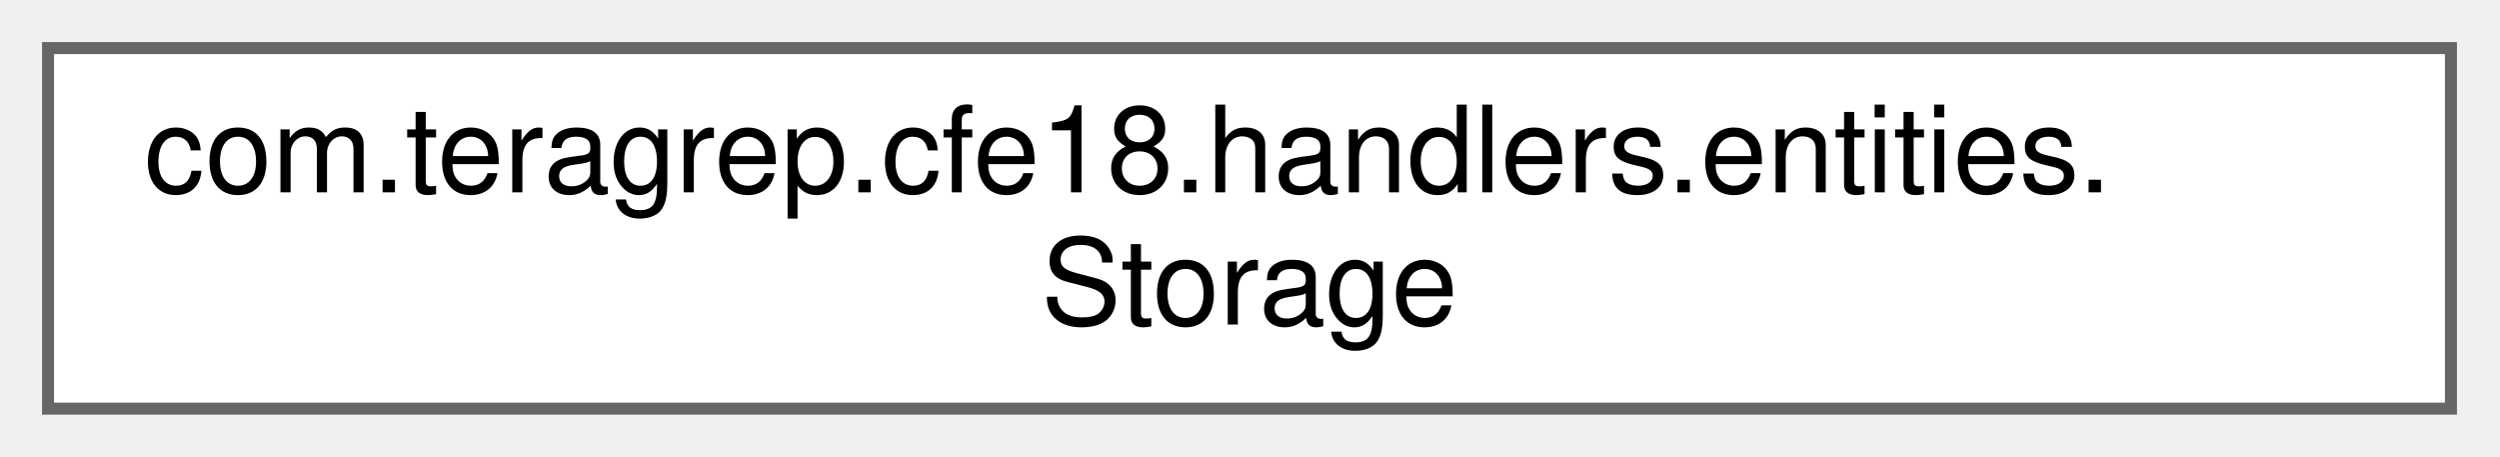
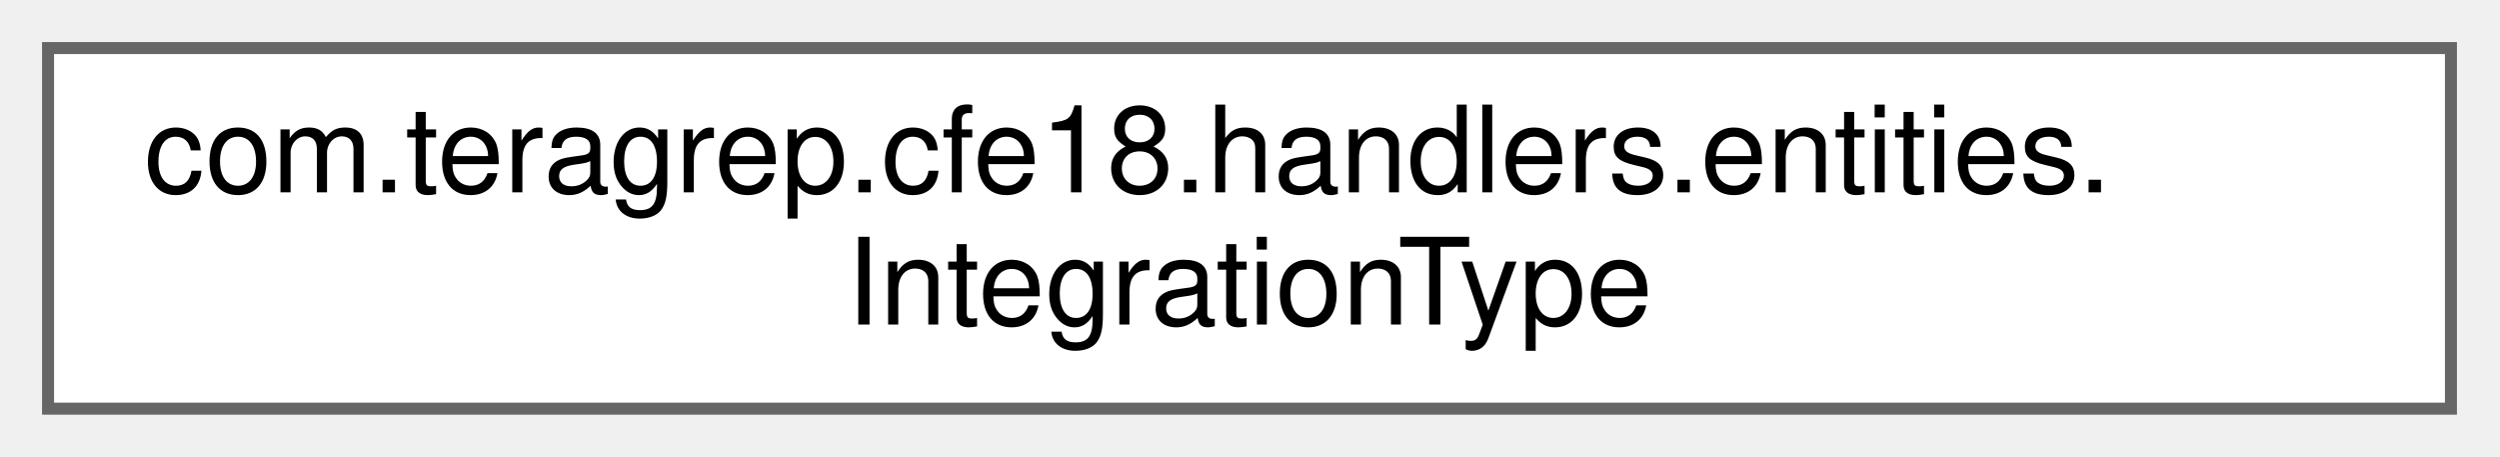
<svg xmlns="http://www.w3.org/2000/svg" xmlns:xlink="http://www.w3.org/1999/xlink" width="208pt" height="38pt" viewBox="0.00 0.00 208.00 38.00">
  <g id="graph0" class="graph" transform="scale(1 1) rotate(0) translate(4 34)">
    <g id="Node000000" class="node">
      <g id="a_Node000000">
-         <a xlink:href="classcom_1_1teragrep_1_1cfe18_1_1handlers_1_1entities_1_1Storage.html" target="_top" xlink:title=" ">
+         <a xlink:href="enumcom_1_1teragrep_1_1cfe18_1_1handlers_1_1entities_1_1IntegrationType.html" target="_top" xlink:title=" ">
          <polygon fill="white" stroke="#666666" points="200,-30 0,-30 0,0 200,0 200,-30" />
          <text text-anchor="start" x="8" y="-18" font-family="Helvetica,sans-Serif" font-size="10.00">com.teragrep.cfe18.handlers.entities.</text>
-           <text text-anchor="middle" x="100" y="-7" font-family="Helvetica,sans-Serif" font-size="10.00">Storage</text>
+           <text text-anchor="middle" x="100" y="-7" font-family="Helvetica,sans-Serif" font-size="10.00">IntegrationType</text>
        </a>
      </g>
    </g>
  </g>
</svg>
